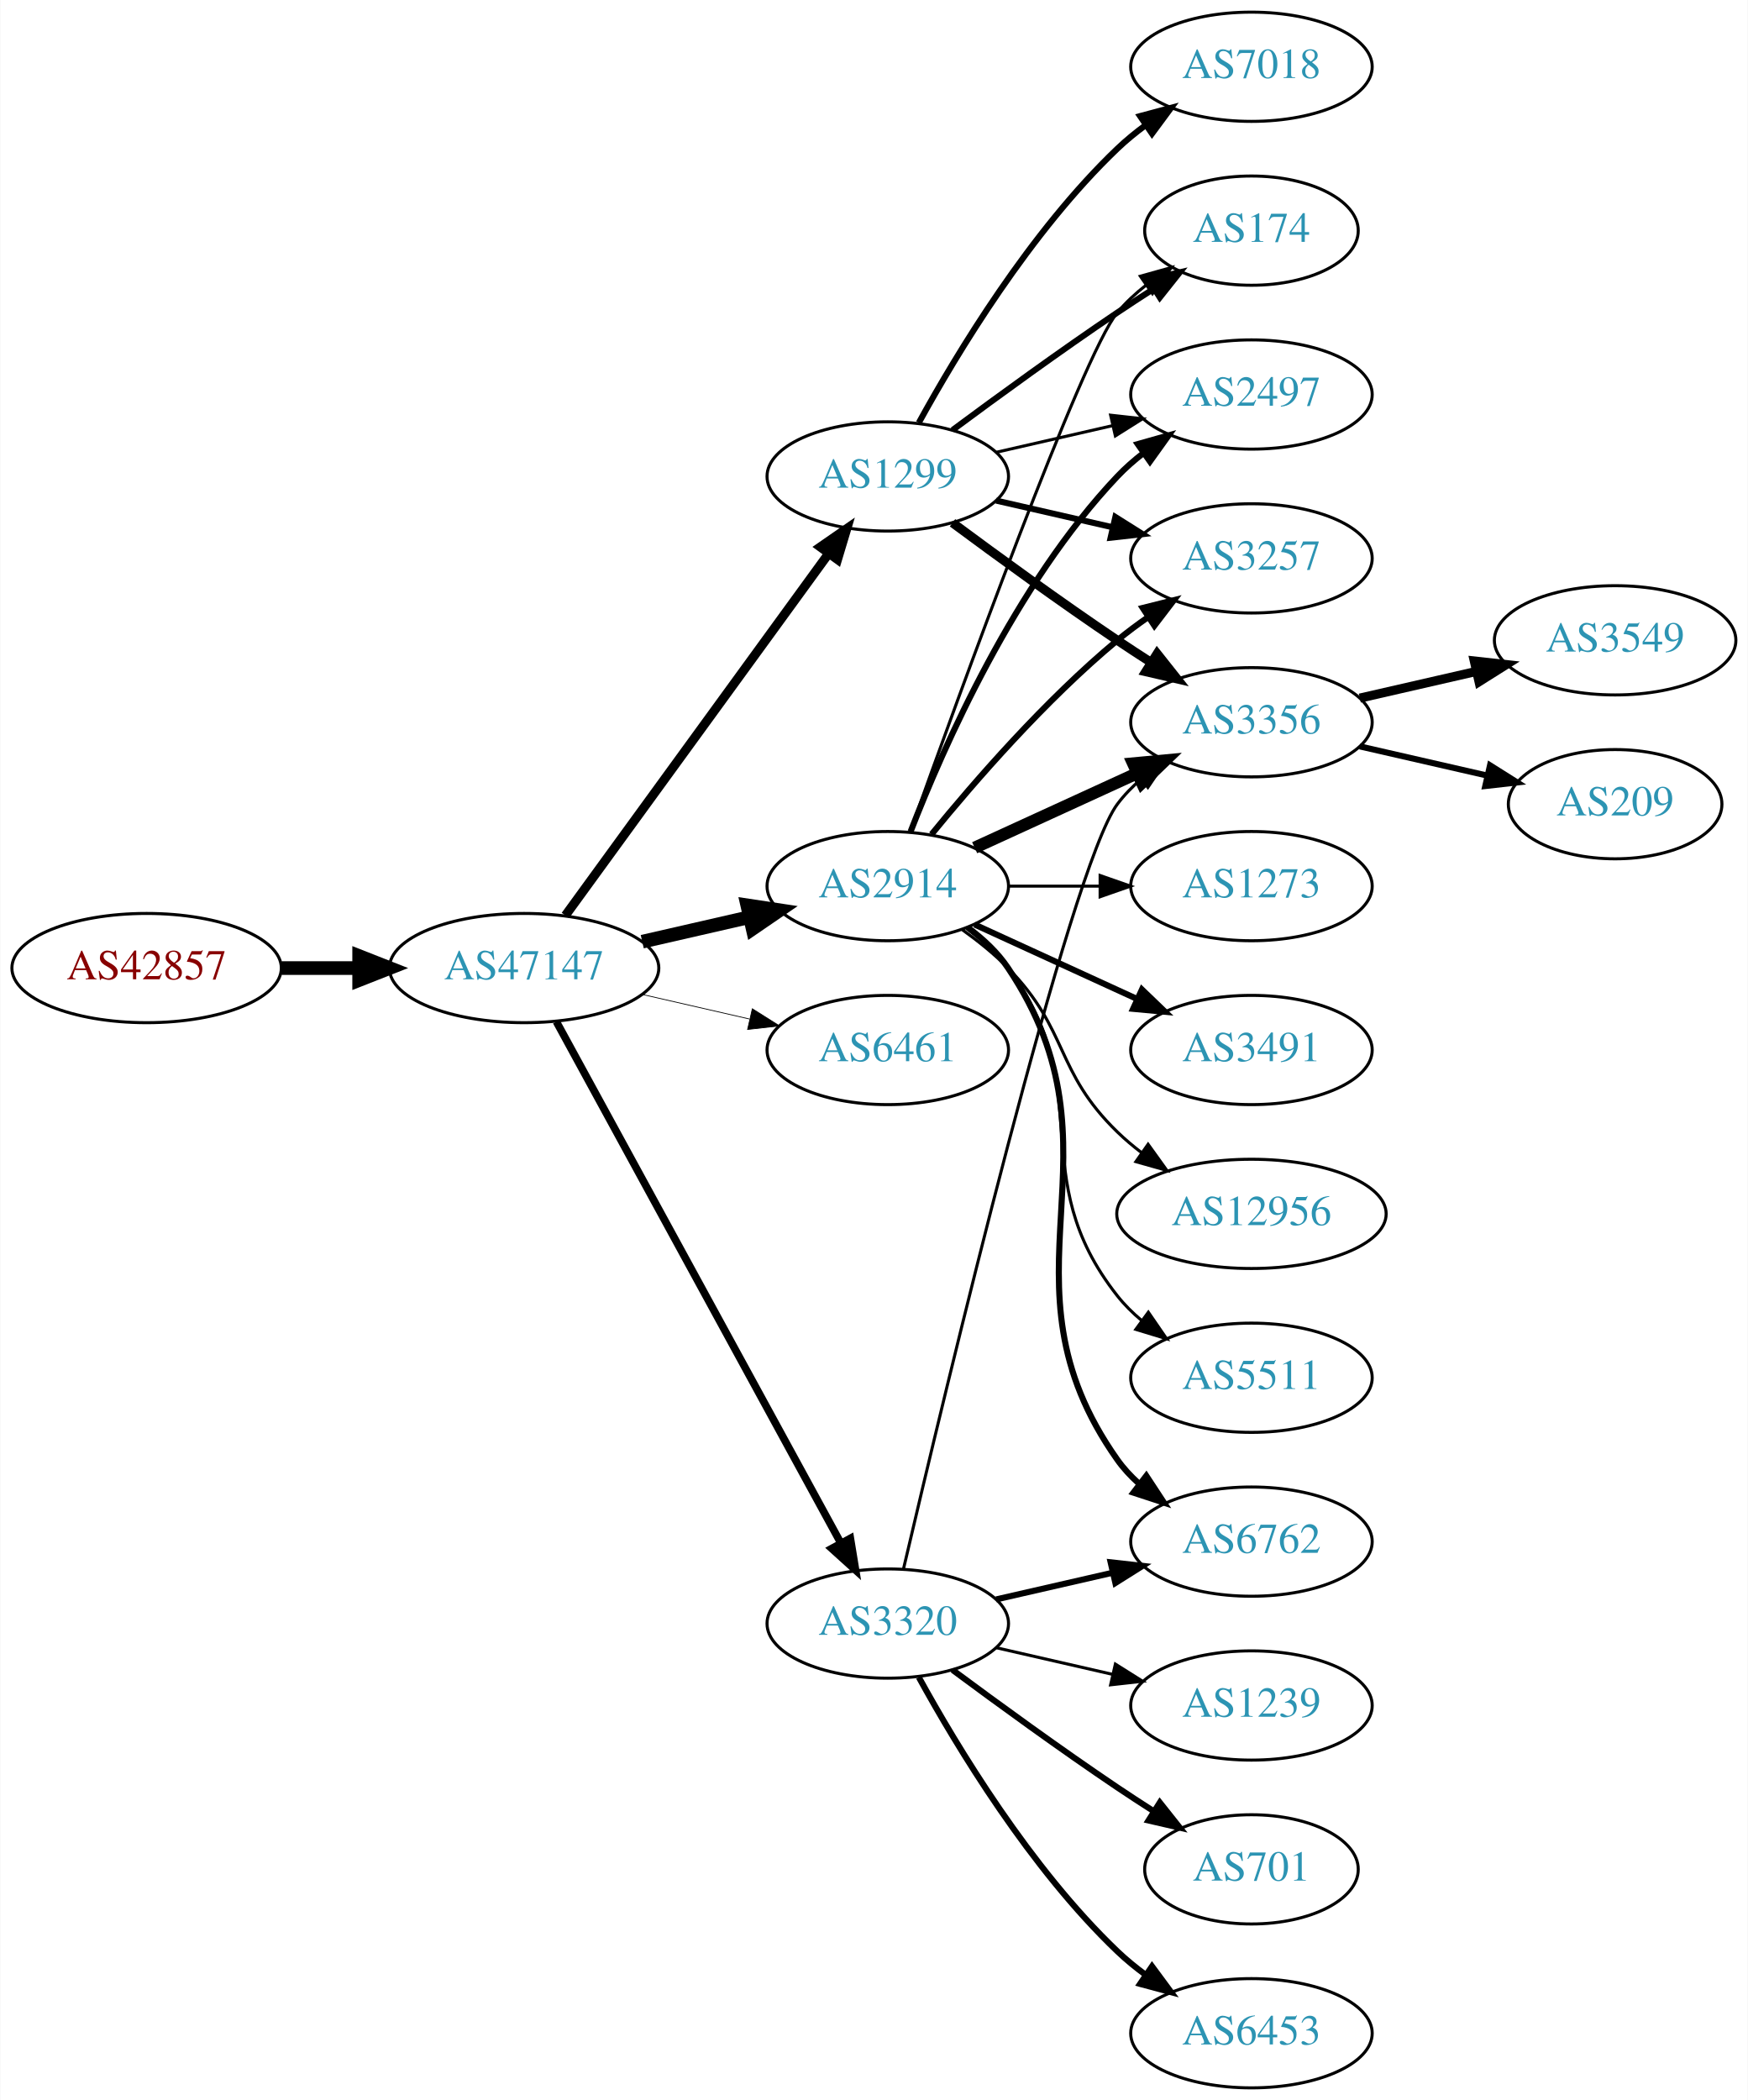
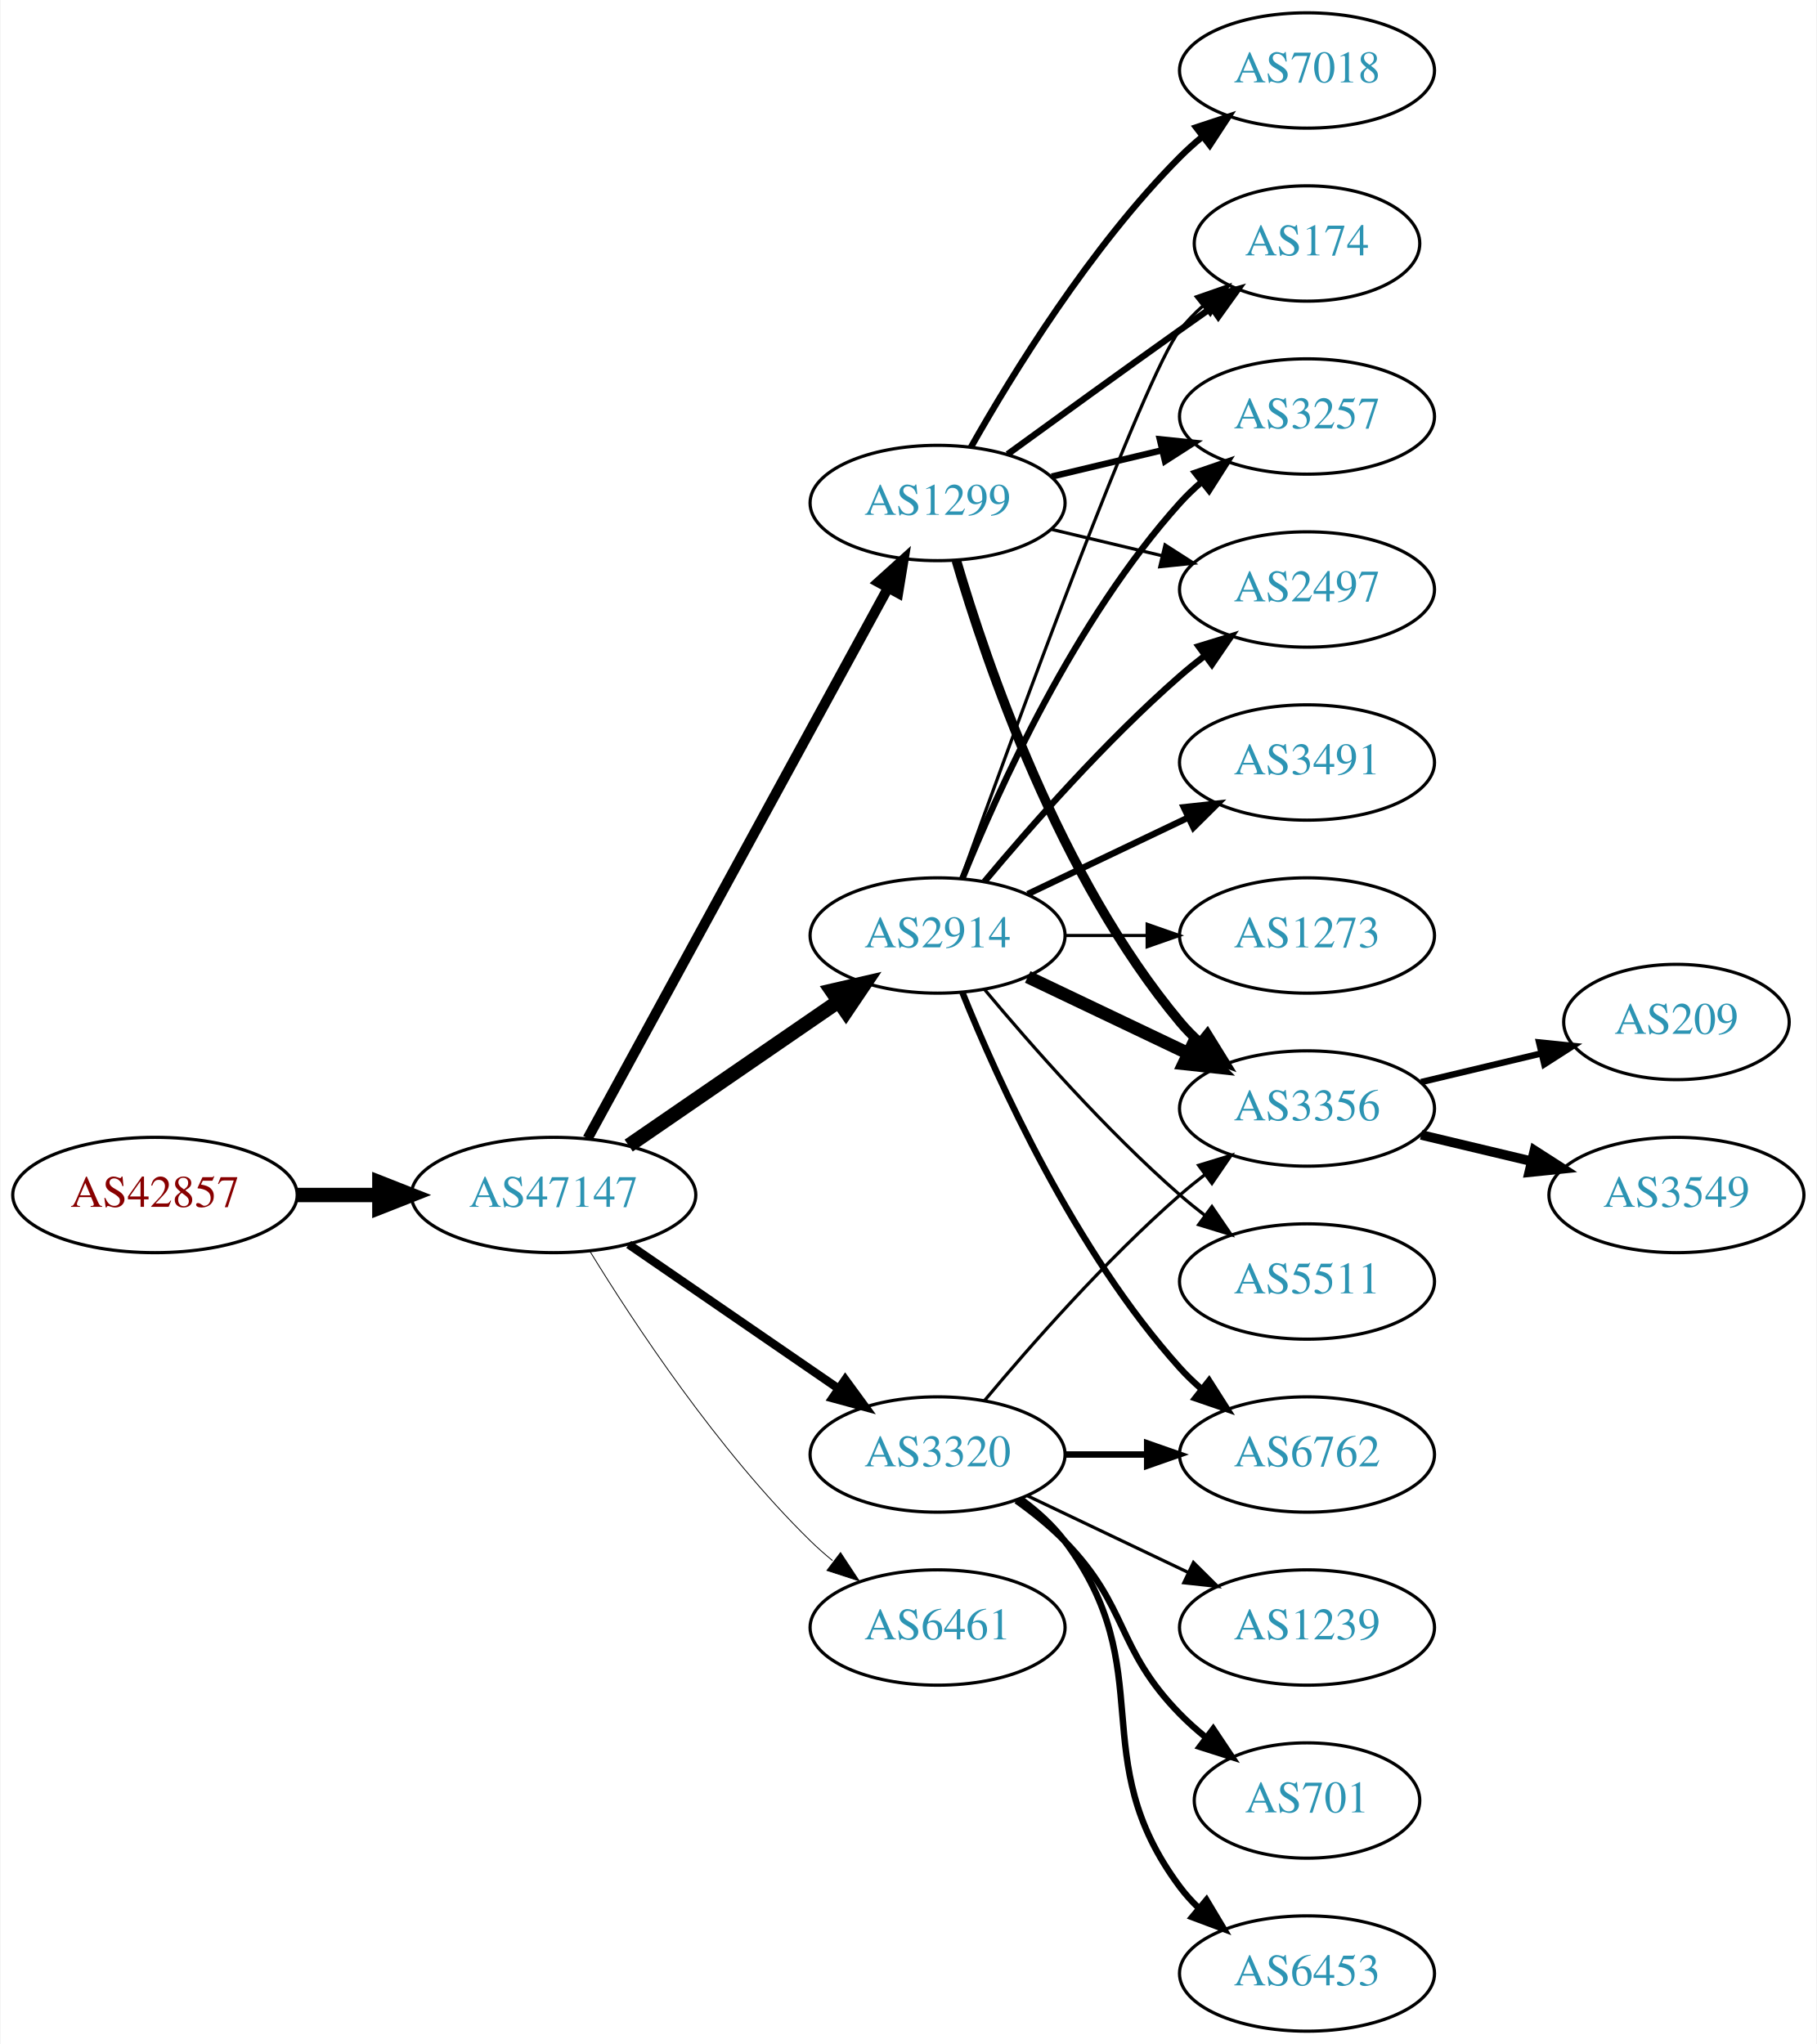
- <svg xmlns="http://www.w3.org/2000/svg" xmlns:xlink="http://www.w3.org/1999/xlink" width="576pt" height="692pt" viewBox="0.00 0.00 575.76 692.00">
-   <g id="graph0" class="graph" transform="scale(1 1) rotate(0) translate(4 688)">
-     <polygon fill="white" stroke="none" points="-4,4 -4,-688 571.762,-688 571.762,4 -4,4" />
+ <svg xmlns="http://www.w3.org/2000/svg" xmlns:xlink="http://www.w3.org/1999/xlink" width="567pt" height="638pt" viewBox="0.00 0.00 566.66 638.00">
+   <g id="graph0" class="graph" transform="scale(1 1) rotate(0) translate(4 634)">
+     <polygon fill="white" stroke="none" points="-4,4 -4,-634 562.663,-634 562.663,4 -4,4" />
    <g id="node1" class="node">
      <g id="a_node1">
        <a xlink:href="/asn/42857" xlink:title="AS42857 ~ Theo Voss [AT]">
-           <ellipse fill="#ffffff" stroke="black" cx="44.196" cy="-369" rx="44.393" ry="18" />
-           <text text-anchor="middle" x="44.196" y="-365.3" font-family="Times,serif" font-size="14.00" fill="#880000">AS42857</text>
+           <ellipse fill="#ffffff" stroke="black" cx="44.196" cy="-261" rx="44.393" ry="18" />
+           <text text-anchor="middle" x="44.196" y="-257.3" font-family="Times,serif" font-size="14.00" fill="#880000">AS42857</text>
        </a>
      </g>
    </g>
    <g id="node2" class="node">
      <g id="a_node2">
        <a xlink:href="/asn/47147" xlink:title="AS47147 ~ ANEXIA Internetdienstleistungs GmbH [AT]">
-           <ellipse fill="#ffffff" stroke="black" cx="168.588" cy="-369" rx="44.393" ry="18" />
-           <text text-anchor="middle" x="168.588" y="-365.3" font-family="Times,serif" font-size="14.00" fill="#2c94b3">AS47147</text>
+           <ellipse fill="#ffffff" stroke="black" cx="168.588" cy="-261" rx="44.393" ry="18" />
+           <text text-anchor="middle" x="168.588" y="-257.3" font-family="Times,serif" font-size="14.00" fill="#2c94b3">AS47147</text>
        </a>
      </g>
    </g>
    <g id="edge1" class="edge">
-       <path fill="none" stroke="black" stroke-width="4.5" d="M88.692,-369C96.898,-369 105.569,-369 114.041,-369" />
-       <polygon fill="black" stroke="black" stroke-width="4.5" points="114.233,-372.938 124.233,-369 114.233,-365.063 114.233,-372.938" />
+       <path fill="none" stroke="black" stroke-width="4.5" d="M88.692,-261C96.898,-261 105.569,-261 114.041,-261" />
+       <polygon fill="black" stroke="black" stroke-width="4.5" points="114.233,-264.938 124.233,-261 114.233,-257.063 114.233,-264.938" />
    </g>
    <g id="node3" class="node">
      <g id="a_node3">
-         <a xlink:href="/asn/1299" xlink:title="AS1299 ~ Telia Carrier [EU]">
-           <ellipse fill="#ffffff" stroke="black" cx="288.431" cy="-531" rx="39.794" ry="18" />
-           <text text-anchor="middle" x="288.431" y="-527.3" font-family="Times,serif" font-size="14.00" fill="#2c94b3">AS1299</text>
+         <a xlink:href="/asn/2914" xlink:title="AS2914 ~ NTT America, Inc. [US]">
+           <ellipse fill="#ffffff" stroke="black" cx="288.431" cy="-342" rx="39.794" ry="18" />
+           <text text-anchor="middle" x="288.431" y="-338.3" font-family="Times,serif" font-size="14.00" fill="#2c94b3">AS2914</text>
        </a>
      </g>
    </g>
    <g id="edge2" class="edge">
-       <path fill="none" stroke="black" stroke-width="3" d="M182.199,-386.337C203.02,-414.96 244.683,-472.233 268.871,-505.486" />
-       <polygon fill="black" stroke="black" stroke-width="3" points="266.197,-507.76 274.91,-513.788 271.858,-503.642 266.197,-507.76" />
+       <path fill="none" stroke="black" stroke-width="4.5" d="M192.031,-276.426C210.612,-289.198 237.173,-307.455 257.553,-321.463" />
+       <polygon fill="black" stroke="black" stroke-width="4.5" points="255.396,-324.758 265.867,-327.178 259.856,-318.269 255.396,-324.758" />
    </g>
    <g id="node4" class="node">
      <g id="a_node4">
-         <a xlink:href="/asn/2914" xlink:title="AS2914 ~ NTT America, Inc. [US]">
-           <ellipse fill="#ffffff" stroke="black" cx="288.431" cy="-396" rx="39.794" ry="18" />
-           <text text-anchor="middle" x="288.431" y="-392.3" font-family="Times,serif" font-size="14.00" fill="#2c94b3">AS2914</text>
+         <a xlink:href="/asn/1299" xlink:title="AS1299 ~ Telia Carrier [EU]">
+           <ellipse fill="#ffffff" stroke="black" cx="288.431" cy="-477" rx="39.794" ry="18" />
+           <text text-anchor="middle" x="288.431" y="-473.3" font-family="Times,serif" font-size="14.00" fill="#2c94b3">AS1299</text>
        </a>
      </g>
    </g>
    <g id="edge3" class="edge">
-       <path fill="none" stroke="black" stroke-width="4.5" d="M207.523,-377.692C218.764,-380.267 231.176,-383.111 242.799,-385.774" />
-       <polygon fill="black" stroke="black" stroke-width="4.5" points="242.134,-389.661 252.761,-388.057 243.893,-381.985 242.134,-389.661" />
+       <path fill="none" stroke="black" stroke-width="3.176" d="M179.232,-278.676C199.913,-316.584 248.626,-405.873 273.005,-450.559" />
+       <polygon fill="black" stroke="black" stroke-width="3.176" points="269.957,-452.28 277.819,-459.383 276.102,-448.928 269.957,-452.28" />
    </g>
    <g id="node5" class="node">
      <g id="a_node5">
-         <a xlink:href="/asn/6461" xlink:title="AS6461 ~ Zayo Bandwidth [US]">
-           <ellipse fill="#ffffff" stroke="black" cx="288.431" cy="-342" rx="39.794" ry="18" />
-           <text text-anchor="middle" x="288.431" y="-338.3" font-family="Times,serif" font-size="14.00" fill="#2c94b3">AS6461</text>
+         <a xlink:href="/asn/3320" xlink:title="AS3320 ~ DTAG [DE]">
+           <ellipse fill="#ffffff" stroke="black" cx="288.431" cy="-180" rx="39.794" ry="18" />
+           <text text-anchor="middle" x="288.431" y="-176.3" font-family="Times,serif" font-size="14.00" fill="#2c94b3">AS3320</text>
        </a>
      </g>
    </g>
    <g id="edge4" class="edge">
-       <path fill="none" stroke="black" stroke-width="0.25" d="M207.523,-360.308C218.764,-357.733 231.176,-354.889 242.799,-352.226" />
-       <polygon fill="black" stroke="black" stroke-width="0.25" points="243.795,-355.588 252.761,-349.943 242.232,-348.765 243.795,-355.588" />
+       <path fill="none" stroke="black" stroke-width="2.647" d="M192.031,-245.574C210.612,-232.802 237.173,-214.545 257.553,-200.537" />
+       <polygon fill="black" stroke="black" stroke-width="2.647" points="259.609,-203.371 265.867,-194.822 255.643,-197.602 259.609,-203.371" />
    </g>
    <g id="node6" class="node">
      <g id="a_node6">
-         <a xlink:href="/asn/3320" xlink:title="AS3320 ~ DTAG [DE]">
-           <ellipse fill="#ffffff" stroke="black" cx="288.431" cy="-153" rx="39.794" ry="18" />
-           <text text-anchor="middle" x="288.431" y="-149.3" font-family="Times,serif" font-size="14.00" fill="#2c94b3">AS3320</text>
+         <a xlink:href="/asn/6461" xlink:title="AS6461 ~ Zayo Bandwidth [US]">
+           <ellipse fill="#ffffff" stroke="black" cx="288.431" cy="-126" rx="39.794" ry="18" />
+           <text text-anchor="middle" x="288.431" y="-122.3" font-family="Times,serif" font-size="14.00" fill="#2c94b3">AS6461</text>
        </a>
      </g>
    </g>
    <g id="edge5" class="edge">
-       <path fill="none" stroke="black" stroke-width="2.5" d="M179.232,-351.324C199.913,-313.416 248.626,-224.127 273.005,-179.441" />
-       <polygon fill="black" stroke="black" stroke-width="2.5" points="276.102,-181.072 277.819,-170.617 269.957,-177.72 276.102,-181.072" />
+       <path fill="none" stroke="black" stroke-width="0.265" d="M179.854,-243.56C193.662,-221.009 219.851,-181.278 248.784,-153 250.924,-150.908 253.242,-148.863 255.642,-146.894" />
+       <polygon fill="black" stroke="black" stroke-width="0.265" points="258.152,-149.382 263.983,-140.536 253.908,-143.815 258.152,-149.382" />
    </g>
    <g id="node7" class="node">
      <g id="a_node7">
-         <a xlink:href="/asn/174" xlink:title="AS174 ~ Cogent Communications [US]">
-           <ellipse fill="#ffffff" stroke="black" cx="408.273" cy="-612" rx="35.194" ry="18" />
-           <text text-anchor="middle" x="408.273" y="-608.3" font-family="Times,serif" font-size="14.00" fill="#2c94b3">AS174</text>
+         <a xlink:href="/asn/3356" xlink:title="AS3356 ~ Level 3 Parent, LLC [US]">
+           <ellipse fill="#ffffff" stroke="black" cx="403.724" cy="-288" rx="39.794" ry="18" />
+           <text text-anchor="middle" x="403.724" y="-284.3" font-family="Times,serif" font-size="14.00" fill="#2c94b3">AS3356</text>
        </a>
      </g>
    </g>
    <g id="edge6" class="edge">
-       <path fill="none" stroke="black" stroke-width="2" d="M309.761,-546.277C324.623,-557.304 345.368,-572.407 364.077,-585 367.895,-587.569 371.945,-590.21 375.975,-592.786" />
-       <polygon fill="black" stroke="black" stroke-width="2" points="374.344,-595.895 384.669,-598.271 378.079,-589.975 374.344,-595.895" />
+       <path fill="none" stroke="black" stroke-width="4" d="M316.567,-329.066C331.561,-321.919 350.382,-312.948 366.605,-305.215" />
+       <polygon fill="black" stroke="black" stroke-width="4" points="368.288,-308.291 375.809,-300.829 365.276,-301.972 368.288,-308.291" />
    </g>
    <g id="node8" class="node">
      <g id="a_node8">
-         <a xlink:href="/asn/2497" xlink:title="AS2497 ~ Internet Initiative Japan Inc. [JP]">
-           <ellipse fill="#ffffff" stroke="black" cx="408.273" cy="-558" rx="39.794" ry="18" />
-           <text text-anchor="middle" x="408.273" y="-554.3" font-family="Times,serif" font-size="14.00" fill="#2c94b3">AS2497</text>
+         <a xlink:href="/asn/174" xlink:title="AS174 ~ Cogent Communications [US]">
+           <ellipse fill="#ffffff" stroke="black" cx="403.724" cy="-558" rx="35.194" ry="18" />
+           <text text-anchor="middle" x="403.724" y="-554.3" font-family="Times,serif" font-size="14.00" fill="#2c94b3">AS174</text>
        </a>
      </g>
    </g>
    <g id="edge7" class="edge">
-       <path fill="none" stroke="black" d="M324.15,-538.955C336.15,-541.704 349.771,-544.825 362.463,-547.733" />
-       <polygon fill="black" stroke="black" points="361.866,-551.187 372.395,-550.009 363.429,-544.364 361.866,-551.187" />
+       <path fill="none" stroke="black" d="M295.804,-359.825C311.745,-404.151 352.87,-516.812 364.077,-531 366.157,-533.633 368.562,-536.116 371.135,-538.428" />
+       <polygon fill="black" stroke="black" points="369.192,-541.354 379.198,-544.835 373.546,-535.873 369.192,-541.354" />
    </g>
    <g id="node9" class="node">
      <g id="a_node9">
-         <a xlink:href="/asn/3356" xlink:title="AS3356 ~ Level 3 Parent, LLC [US]">
-           <ellipse fill="#ffffff" stroke="black" cx="408.273" cy="-450" rx="39.794" ry="18" />
-           <text text-anchor="middle" x="408.273" y="-446.3" font-family="Times,serif" font-size="14.00" fill="#2c94b3">AS3356</text>
+         <a xlink:href="/asn/3491" xlink:title="AS3491 ~ PCCW Global, Inc. [US]">
+           <ellipse fill="#ffffff" stroke="black" cx="403.724" cy="-396" rx="39.794" ry="18" />
+           <text text-anchor="middle" x="403.724" y="-392.3" font-family="Times,serif" font-size="14.00" fill="#2c94b3">AS3491</text>
        </a>
      </g>
    </g>
    <g id="edge8" class="edge">
-       <path fill="none" stroke="black" stroke-width="3" d="M309.761,-515.723C324.623,-504.696 345.368,-489.593 364.077,-477 367.626,-474.611 371.377,-472.161 375.125,-469.758" />
-       <polygon fill="black" stroke="black" stroke-width="3" points="377.193,-472.591 383.774,-464.288 373.451,-466.675 377.193,-472.591" />
+       <path fill="none" stroke="black" stroke-width="2" d="M316.567,-354.934C331.561,-362.081 350.382,-371.052 366.605,-378.785" />
+       <polygon fill="black" stroke="black" stroke-width="2" points="365.276,-382.028 375.809,-383.171 368.288,-375.709 365.276,-382.028" />
    </g>
    <g id="node10" class="node">
      <g id="a_node10">
-         <a xlink:href="/asn/7018" xlink:title="AS7018 ~ AT&amp;T Services, Inc. [US]">
-           <ellipse fill="#ffffff" stroke="black" cx="408.273" cy="-666" rx="39.794" ry="18" />
-           <text text-anchor="middle" x="408.273" y="-662.3" font-family="Times,serif" font-size="14.00" fill="#2c94b3">AS7018</text>
+         <a xlink:href="/asn/3257" xlink:title="AS3257 ~ GTT [DE]">
+           <ellipse fill="#ffffff" stroke="black" cx="403.724" cy="-504" rx="39.794" ry="18" />
+           <text text-anchor="middle" x="403.724" y="-500.3" font-family="Times,serif" font-size="14.00" fill="#2c94b3">AS3257</text>
        </a>
      </g>
    </g>
    <g id="edge9" class="edge">
-       <path fill="none" stroke="black" stroke-width="2" d="M298.672,-548.713C311.218,-571.561 335.394,-611.611 364.077,-639 366.946,-641.739 370.134,-644.347 373.443,-646.785" />
-       <polygon fill="black" stroke="black" stroke-width="2" points="371.567,-649.742 381.803,-652.477 375.507,-643.956 371.567,-649.742" />
+       <path fill="none" stroke="black" stroke-width="2" d="M296.179,-359.787C307.23,-387.243 331.283,-440.578 364.077,-477 366.08,-479.224 368.298,-481.363 370.631,-483.397" />
+       <polygon fill="black" stroke="black" stroke-width="2" points="368.829,-486.433 378.85,-489.873 373.161,-480.935 368.829,-486.433" />
    </g>
    <g id="node11" class="node">
      <g id="a_node11">
-         <a xlink:href="/asn/3257" xlink:title="AS3257 ~ GTT [DE]">
-           <ellipse fill="#ffffff" stroke="black" cx="408.273" cy="-504" rx="39.794" ry="18" />
-           <text text-anchor="middle" x="408.273" y="-500.3" font-family="Times,serif" font-size="14.00" fill="#2c94b3">AS3257</text>
+         <a xlink:href="/asn/2497" xlink:title="AS2497 ~ Internet Initiative Japan Inc. [JP]">
+           <ellipse fill="#ffffff" stroke="black" cx="403.724" cy="-450" rx="39.794" ry="18" />
+           <text text-anchor="middle" x="403.724" y="-446.3" font-family="Times,serif" font-size="14.00" fill="#2c94b3">AS2497</text>
        </a>
      </g>
    </g>
    <g id="edge10" class="edge">
-       <path fill="none" stroke="black" stroke-width="2" d="M324.15,-523.045C336.15,-520.296 349.771,-517.175 362.463,-514.267" />
-       <polygon fill="black" stroke="black" stroke-width="2" points="363.429,-517.636 372.395,-511.991 361.866,-510.813 363.429,-517.636" />
-     </g>
-     <g id="edge16" class="edge">
-       <path fill="none" stroke="black" d="M295.761,-413.86C311.602,-458.267 352.511,-571.103 364.077,-585 366.814,-588.288 370.059,-591.298 373.522,-594.017" />
-       <polygon fill="black" stroke="black" points="371.658,-596.983 381.863,-599.827 375.659,-591.239 371.658,-596.983" />
-     </g>
-     <g id="edge17" class="edge">
-       <path fill="none" stroke="black" stroke-width="2" d="M295.954,-413.994C306.704,-441.728 330.362,-495.429 364.077,-531 366.663,-533.728 369.581,-536.294 372.649,-538.677" />
-       <polygon fill="black" stroke="black" stroke-width="2" points="370.803,-541.658 380.997,-544.543 374.827,-535.93 370.803,-541.658" />
-     </g>
-     <g id="edge12" class="edge">
-       <path fill="none" stroke="black" stroke-width="4" d="M317.06,-408.661C333.017,-415.973 353.287,-425.261 370.57,-433.181" />
-       <polygon fill="black" stroke="black" stroke-width="4" points="369.269,-436.435 379.818,-437.419 372.185,-430.071 369.269,-436.435" />
-     </g>
-     <g id="edge15" class="edge">
-       <path fill="none" stroke="black" stroke-width="2" d="M302.85,-413.065C316.964,-430.375 340.379,-457.345 364.077,-477 367.294,-479.668 370.794,-482.27 374.365,-484.741" />
-       <polygon fill="black" stroke="black" stroke-width="2" points="372.442,-487.666 382.721,-490.236 376.288,-481.817 372.442,-487.666" />
+       <path fill="none" stroke="black" stroke-width="2" d="M303.061,-358.817C317.343,-375.929 340.89,-402.745 364.077,-423 366.543,-425.154 369.182,-427.294 371.879,-429.372" />
+       <polygon fill="black" stroke="black" stroke-width="2" points="369.904,-432.264 380.033,-435.37 374.052,-426.625 369.904,-432.264" />
    </g>
    <g id="node12" class="node">
      <g id="a_node12">
        <a xlink:href="/asn/6762" xlink:title="AS6762 ~ TELECOM ITALIA SPARKLE S.p.A. [IT]">
-           <ellipse fill="#ffffff" stroke="black" cx="408.273" cy="-180" rx="39.794" ry="18" />
-           <text text-anchor="middle" x="408.273" y="-176.3" font-family="Times,serif" font-size="14.00" fill="#2c94b3">AS6762</text>
+           <ellipse fill="#ffffff" stroke="black" cx="403.724" cy="-180" rx="39.794" ry="18" />
+           <text text-anchor="middle" x="403.724" y="-176.3" font-family="Times,serif" font-size="14.00" fill="#2c94b3">AS6762</text>
        </a>
      </g>
    </g>
    <g id="edge11" class="edge">
-       <path fill="none" stroke="black" stroke-width="2" d="M314.75,-382.393C319.806,-378.649 324.617,-374.169 328.077,-369 369.102,-307.706 321.498,-267.225 364.077,-207 366.068,-204.184 368.455,-201.599 371.071,-199.24" />
-       <polygon fill="black" stroke="black" stroke-width="2" points="373.624,-201.694 379.44,-192.838 369.371,-196.135 373.624,-201.694" />
+       <path fill="none" stroke="black" stroke-width="2" d="M296.179,-324.213C307.23,-296.757 331.283,-243.422 364.077,-207 366.08,-204.776 368.298,-202.637 370.631,-200.603" />
+       <polygon fill="black" stroke="black" stroke-width="2" points="373.161,-203.065 378.85,-194.127 368.829,-197.567 373.161,-203.065" />
    </g>
    <g id="node13" class="node">
      <g id="a_node13">
-         <a xlink:href="/asn/3491" xlink:title="AS3491 ~ PCCW Global, Inc. [US]">
-           <ellipse fill="#ffffff" stroke="black" cx="408.273" cy="-342" rx="39.794" ry="18" />
-           <text text-anchor="middle" x="408.273" y="-338.3" font-family="Times,serif" font-size="14.00" fill="#2c94b3">AS3491</text>
-         </a>
-       </g>
-     </g>
-     <g id="edge13" class="edge">
-       <path fill="none" stroke="black" stroke-width="2" d="M317.06,-383.339C333.017,-376.027 353.287,-366.739 370.57,-358.819" />
-       <polygon fill="black" stroke="black" stroke-width="2" points="372.185,-361.929 379.818,-354.581 369.269,-355.565 372.185,-361.929" />
+         <a xlink:href="/asn/1273" xlink:title="AS1273 ~ Vodafone Group PLC [EU]">
+           <ellipse fill="#ffffff" stroke="black" cx="403.724" cy="-342" rx="39.794" ry="18" />
+           <text text-anchor="middle" x="403.724" y="-338.3" font-family="Times,serif" font-size="14.00" fill="#2c94b3">AS1273</text>
+         </a>
+       </g>
+     </g>
+     <g id="edge12" class="edge">
+       <path fill="none" stroke="black" d="M328.103,-342C336.306,-342 345.07,-342 353.602,-342" />
+       <polygon fill="black" stroke="black" points="353.841,-345.5 363.841,-342 353.841,-338.5 353.841,-345.5" />
    </g>
    <g id="node14" class="node">
      <g id="a_node14">
-         <a xlink:href="/asn/12956" xlink:title="AS12956 ~ TELXIUS [ES]">
-           <ellipse fill="#ffffff" stroke="black" cx="408.273" cy="-288" rx="44.393" ry="18" />
-           <text text-anchor="middle" x="408.273" y="-284.3" font-family="Times,serif" font-size="14.00" fill="#2c94b3">AS12956</text>
-         </a>
-       </g>
-     </g>
-     <g id="edge14" class="edge">
-       <path fill="none" stroke="black" d="M313.025,-381.611C318.281,-377.852 323.613,-373.563 328.077,-369 348.25,-348.383 343.384,-335.094 364.077,-315 366.564,-312.586 369.301,-310.278 372.154,-308.1" />
-       <polygon fill="black" stroke="black" points="374.209,-310.934 380.39,-302.329 370.192,-305.202 374.209,-310.934" />
+         <a xlink:href="/asn/5511" xlink:title="AS5511 ~ Orange S.A. [FR]">
+           <ellipse fill="#ffffff" stroke="black" cx="403.724" cy="-234" rx="39.794" ry="18" />
+           <text text-anchor="middle" x="403.724" y="-230.3" font-family="Times,serif" font-size="14.00" fill="#2c94b3">AS5511</text>
+         </a>
+       </g>
+     </g>
+     <g id="edge13" class="edge">
+       <path fill="none" stroke="black" d="M303.061,-325.183C317.343,-308.071 340.89,-281.255 364.077,-261 366.543,-258.846 369.182,-256.706 371.879,-254.628" />
+       <polygon fill="black" stroke="black" points="374.052,-257.375 380.033,-248.63 369.904,-251.736 374.052,-257.375" />
+     </g>
+     <g id="edge16" class="edge">
+       <path fill="none" stroke="black" stroke-width="3" d="M294.305,-458.998C303.619,-427.156 326.435,-360.019 364.077,-315 365.948,-312.763 368.046,-310.626 370.272,-308.604" />
+       <polygon fill="black" stroke="black" stroke-width="3" points="372.619,-311.207 378.191,-302.196 368.216,-305.766 372.619,-311.207" />
+     </g>
+     <g id="edge17" class="edge">
+       <path fill="none" stroke="black" stroke-width="2" d="M310.279,-492.222C325.213,-503.091 345.827,-518.025 364.077,-531 367.288,-533.282 370.657,-535.661 374.011,-538.018" />
+       <polygon fill="black" stroke="black" stroke-width="2" points="372.023,-540.899 382.222,-543.77 376.039,-535.166 372.023,-540.899" />
+     </g>
+     <g id="edge18" class="edge">
+       <path fill="none" stroke="black" stroke-width="2" d="M324.038,-485.248C334.909,-487.838 347.064,-490.735 358.506,-493.462" />
+       <polygon fill="black" stroke="black" stroke-width="2" points="357.789,-496.889 368.328,-495.803 359.412,-490.08 357.789,-496.889" />
+     </g>
+     <g id="edge20" class="edge">
+       <path fill="none" stroke="black" d="M324.038,-468.752C334.909,-466.162 347.064,-463.265 358.506,-460.538" />
+       <polygon fill="black" stroke="black" points="359.412,-463.92 368.328,-458.197 357.789,-457.111 359.412,-463.92" />
+     </g>
+     <g id="node17" class="node">
+       <g id="a_node17">
+         <a xlink:href="/asn/7018" xlink:title="AS7018 ~ AT&amp;T Services, Inc. [US]">
+           <ellipse fill="#ffffff" stroke="black" cx="403.724" cy="-612" rx="39.794" ry="18" />
+           <text text-anchor="middle" x="403.724" y="-608.3" font-family="Times,serif" font-size="14.00" fill="#2c94b3">AS7018</text>
+         </a>
+       </g>
+     </g>
+     <g id="edge19" class="edge">
+       <path fill="none" stroke="black" stroke-width="2" d="M298.891,-494.49C311.672,-517.096 336.105,-556.886 364.077,-585 366.188,-587.121 368.484,-589.188 370.87,-591.171" />
+       <polygon fill="black" stroke="black" stroke-width="2" points="369.122,-594.242 379.185,-597.556 373.385,-588.69 369.122,-594.242" />
+     </g>
+     <g id="edge25" class="edge">
+       <path fill="none" stroke="black" d="M303.061,-196.817C317.343,-213.929 340.89,-240.745 364.077,-261 366.543,-263.154 369.182,-265.294 371.879,-267.372" />
+       <polygon fill="black" stroke="black" points="369.904,-270.264 380.033,-273.37 374.052,-264.625 369.904,-270.264" />
+     </g>
+     <g id="edge22" class="edge">
+       <path fill="none" stroke="black" stroke-width="2" d="M328.103,-180C336.306,-180 345.07,-180 353.602,-180" />
+       <polygon fill="black" stroke="black" stroke-width="2" points="353.841,-183.5 363.841,-180 353.841,-176.5 353.841,-183.5" />
+     </g>
+     <g id="node18" class="node">
+       <g id="a_node18">
+         <a xlink:href="/asn/1239" xlink:title="AS1239 ~ Sprint [US]">
+           <ellipse fill="#ffffff" stroke="black" cx="403.724" cy="-126" rx="39.794" ry="18" />
+           <text text-anchor="middle" x="403.724" y="-122.3" font-family="Times,serif" font-size="14.00" fill="#2c94b3">AS1239</text>
+         </a>
+       </g>
+     </g>
+     <g id="edge21" class="edge">
+       <path fill="none" stroke="black" d="M316.567,-167.066C331.561,-159.919 350.382,-150.948 366.605,-143.215" />
+       <polygon fill="black" stroke="black" points="368.288,-146.291 375.809,-138.829 365.276,-139.972 368.288,-146.291" />
+     </g>
+     <g id="node19" class="node">
+       <g id="a_node19">
+         <a xlink:href="/asn/701" xlink:title="AS701 ~ UUNET [US]">
+           <ellipse fill="#ffffff" stroke="black" cx="403.724" cy="-72" rx="35.194" ry="18" />
+           <text text-anchor="middle" x="403.724" y="-68.3" font-family="Times,serif" font-size="14.00" fill="#2c94b3">AS701</text>
+         </a>
+       </g>
+     </g>
+     <g id="edge23" class="edge">
+       <path fill="none" stroke="black" stroke-width="2" d="M313.025,-165.611C318.281,-161.852 323.613,-157.563 328.077,-153 348.25,-132.383 343.905,-119.617 364.077,-99 366.556,-96.466 369.303,-94.017 372.156,-91.696" />
+       <polygon fill="black" stroke="black" stroke-width="2" points="374.458,-94.343 380.341,-85.532 370.247,-88.752 374.458,-94.343" />
+     </g>
+     <g id="node20" class="node">
+       <g id="a_node20">
+         <a xlink:href="/asn/6453" xlink:title="AS6453 ~ TATA COMMUNICATIONS (AMERICA) INC [US]">
+           <ellipse fill="#ffffff" stroke="black" cx="403.724" cy="-18" rx="39.794" ry="18" />
+           <text text-anchor="middle" x="403.724" y="-14.3" font-family="Times,serif" font-size="14.00" fill="#2c94b3">AS6453</text>
+         </a>
+       </g>
+     </g>
+     <g id="edge24" class="edge">
+       <path fill="none" stroke="black" stroke-width="2" d="M314.362,-166.118C319.438,-162.389 324.356,-157.984 328.077,-153 358.349,-112.458 333.806,-85.542 364.077,-45 365.822,-42.664 367.829,-40.455 369.992,-38.383" />
+       <polygon fill="black" stroke="black" stroke-width="2" points="372.352,-40.973 377.793,-31.882 367.87,-35.595 372.352,-40.973" />
    </g>
    <g id="node15" class="node">
      <g id="a_node15">
-         <a xlink:href="/asn/5511" xlink:title="AS5511 ~ Orange S.A. [FR]">
-           <ellipse fill="#ffffff" stroke="black" cx="408.273" cy="-234" rx="39.794" ry="18" />
-           <text text-anchor="middle" x="408.273" y="-230.3" font-family="Times,serif" font-size="14.00" fill="#2c94b3">AS5511</text>
-         </a>
-       </g>
-     </g>
-     <g id="edge18" class="edge">
-       <path fill="none" stroke="black" d="M314.362,-382.118C319.438,-378.389 324.356,-373.984 328.077,-369 358.349,-328.458 332.779,-300.754 364.077,-261 366.402,-258.047 369.146,-255.33 372.105,-252.853" />
-       <polygon fill="black" stroke="black" points="374.298,-255.585 380.302,-246.855 370.165,-249.936 374.298,-255.585" />
+         <a xlink:href="/asn/209" xlink:title="AS209 ~ CenturyLink Communications, LLC [US]">
+           <ellipse fill="#ffffff" stroke="black" cx="519.017" cy="-315" rx="35.194" ry="18" />
+           <text text-anchor="middle" x="519.017" y="-311.3" font-family="Times,serif" font-size="14.00" fill="#2c94b3">AS209</text>
+         </a>
+       </g>
+     </g>
+     <g id="edge14" class="edge">
+       <path fill="none" stroke="black" stroke-width="2" d="M439.331,-296.248C451.125,-299.058 464.43,-302.229 476.698,-305.153" />
+       <polygon fill="black" stroke="black" stroke-width="2" points="476.164,-308.624 486.703,-307.537 477.787,-301.814 476.164,-308.624" />
    </g>
    <g id="node16" class="node">
      <g id="a_node16">
-         <a xlink:href="/asn/1273" xlink:title="AS1273 ~ Vodafone Group PLC [EU]">
-           <ellipse fill="#ffffff" stroke="black" cx="408.273" cy="-396" rx="39.794" ry="18" />
-           <text text-anchor="middle" x="408.273" y="-392.3" font-family="Times,serif" font-size="14.00" fill="#2c94b3">AS1273</text>
-         </a>
-       </g>
-     </g>
-     <g id="edge19" class="edge">
-       <path fill="none" stroke="black" d="M328.343,-396C337.897,-396 348.246,-396 358.209,-396" />
-       <polygon fill="black" stroke="black" points="358.402,-399.5 368.402,-396 358.402,-392.5 358.402,-399.5" />
-     </g>
-     <g id="edge26" class="edge">
-       <path fill="none" stroke="black" d="M293.636,-171.133C307.005,-228.299 348.556,-402.194 364.077,-423 366.325,-426.013 369.017,-428.769 371.943,-431.272" />
-       <polygon fill="black" stroke="black" points="369.974,-434.169 380.095,-437.303 374.138,-428.542 369.974,-434.169" />
-     </g>
-     <g id="edge23" class="edge">
-       <path fill="none" stroke="black" stroke-width="2" d="M324.15,-160.955C336.15,-163.704 349.771,-166.825 362.463,-169.733" />
-       <polygon fill="black" stroke="black" stroke-width="2" points="361.866,-173.187 372.395,-172.009 363.429,-166.364 361.866,-173.187" />
-     </g>
-     <g id="node19" class="node">
-       <g id="a_node19">
-         <a xlink:href="/asn/1239" xlink:title="AS1239 ~ Sprint [US]">
-           <ellipse fill="#ffffff" stroke="black" cx="408.273" cy="-126" rx="39.794" ry="18" />
-           <text text-anchor="middle" x="408.273" y="-122.3" font-family="Times,serif" font-size="14.00" fill="#2c94b3">AS1239</text>
-         </a>
-       </g>
-     </g>
-     <g id="edge22" class="edge">
-       <path fill="none" stroke="black" d="M324.15,-145.045C336.15,-142.296 349.771,-139.175 362.463,-136.267" />
-       <polygon fill="black" stroke="black" points="363.429,-139.636 372.395,-133.991 361.866,-132.813 363.429,-139.636" />
-     </g>
-     <g id="node20" class="node">
-       <g id="a_node20">
-         <a xlink:href="/asn/701" xlink:title="AS701 ~ UUNET [US]">
-           <ellipse fill="#ffffff" stroke="black" cx="408.273" cy="-72" rx="35.194" ry="18" />
-           <text text-anchor="middle" x="408.273" y="-68.3" font-family="Times,serif" font-size="14.00" fill="#2c94b3">AS701</text>
-         </a>
-       </g>
-     </g>
-     <g id="edge24" class="edge">
-       <path fill="none" stroke="black" stroke-width="2" d="M309.761,-137.723C324.623,-126.696 345.368,-111.593 364.077,-99 367.895,-96.43 371.945,-93.79 375.975,-91.214" />
-       <polygon fill="black" stroke="black" stroke-width="2" points="378.079,-94.025 384.669,-85.729 374.344,-88.105 378.079,-94.025" />
-     </g>
-     <g id="node21" class="node">
-       <g id="a_node21">
-         <a xlink:href="/asn/6453" xlink:title="AS6453 ~ TATA COMMUNICATIONS (AMERICA) INC [US]">
-           <ellipse fill="#ffffff" stroke="black" cx="408.273" cy="-18" rx="39.794" ry="18" />
-           <text text-anchor="middle" x="408.273" y="-14.3" font-family="Times,serif" font-size="14.00" fill="#2c94b3">AS6453</text>
-         </a>
-       </g>
-     </g>
-     <g id="edge25" class="edge">
-       <path fill="none" stroke="black" stroke-width="2" d="M298.672,-135.287C311.218,-112.439 335.394,-72.389 364.077,-45 366.946,-42.261 370.134,-39.653 373.443,-37.215" />
-       <polygon fill="black" stroke="black" stroke-width="2" points="375.507,-40.044 381.803,-31.523 371.567,-34.258 375.507,-40.044" />
-     </g>
-     <g id="node17" class="node">
-       <g id="a_node17">
        <a xlink:href="/asn/3549" xlink:title="AS3549 ~ Level 3 Parent, LLC [US]">
-           <ellipse fill="#ffffff" stroke="black" cx="528.116" cy="-477" rx="39.794" ry="18" />
-           <text text-anchor="middle" x="528.116" y="-473.3" font-family="Times,serif" font-size="14.00" fill="#2c94b3">AS3549</text>
-         </a>
-       </g>
-     </g>
-     <g id="edge20" class="edge">
-       <path fill="none" stroke="black" stroke-width="3" d="M443.993,-457.955C455.993,-460.704 469.613,-463.825 482.306,-466.733" />
-       <polygon fill="black" stroke="black" stroke-width="3" points="481.708,-470.187 492.238,-469.009 483.272,-463.364 481.708,-470.187" />
-     </g>
-     <g id="node18" class="node">
-       <g id="a_node18">
-         <a xlink:href="/asn/209" xlink:title="AS209 ~ CenturyLink Communications, LLC [US]">
-           <ellipse fill="#ffffff" stroke="black" cx="528.116" cy="-423" rx="35.194" ry="18" />
-           <text text-anchor="middle" x="528.116" y="-419.3" font-family="Times,serif" font-size="14.00" fill="#2c94b3">AS209</text>
-         </a>
-       </g>
-     </g>
-     <g id="edge21" class="edge">
-       <path fill="none" stroke="black" stroke-width="2" d="M443.993,-442.045C457.085,-439.045 472.107,-435.604 485.748,-432.478" />
-       <polygon fill="black" stroke="black" stroke-width="2" points="486.89,-435.807 495.855,-430.162 485.326,-428.984 486.89,-435.807" />
+           <ellipse fill="#ffffff" stroke="black" cx="519.017" cy="-261" rx="39.794" ry="18" />
+           <text text-anchor="middle" x="519.017" y="-257.3" font-family="Times,serif" font-size="14.00" fill="#2c94b3">AS3549</text>
+         </a>
+       </g>
+     </g>
+     <g id="edge15" class="edge">
+       <path fill="none" stroke="black" stroke-width="3" d="M439.331,-279.752C450.202,-277.162 462.357,-274.265 473.799,-271.538" />
+       <polygon fill="black" stroke="black" stroke-width="3" points="474.705,-274.92 483.621,-269.197 473.082,-268.111 474.705,-274.92" />
    </g>
  </g>
</svg>
